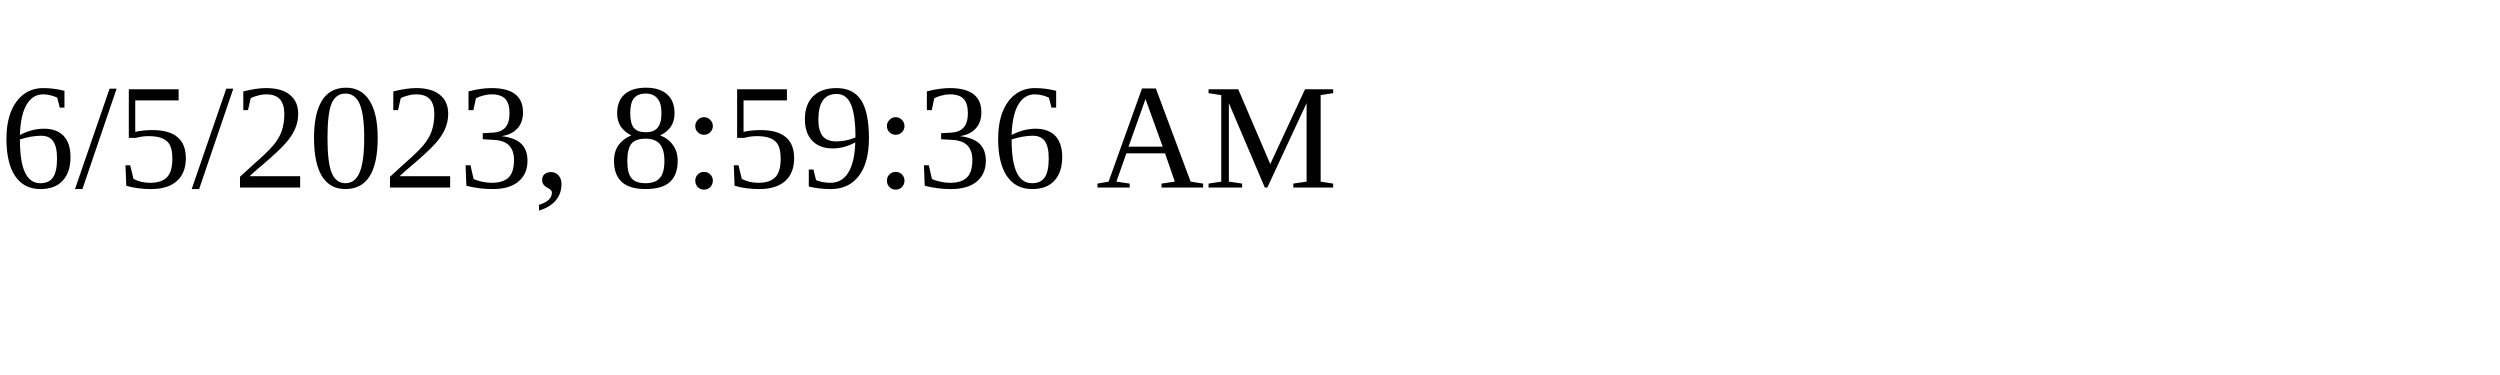
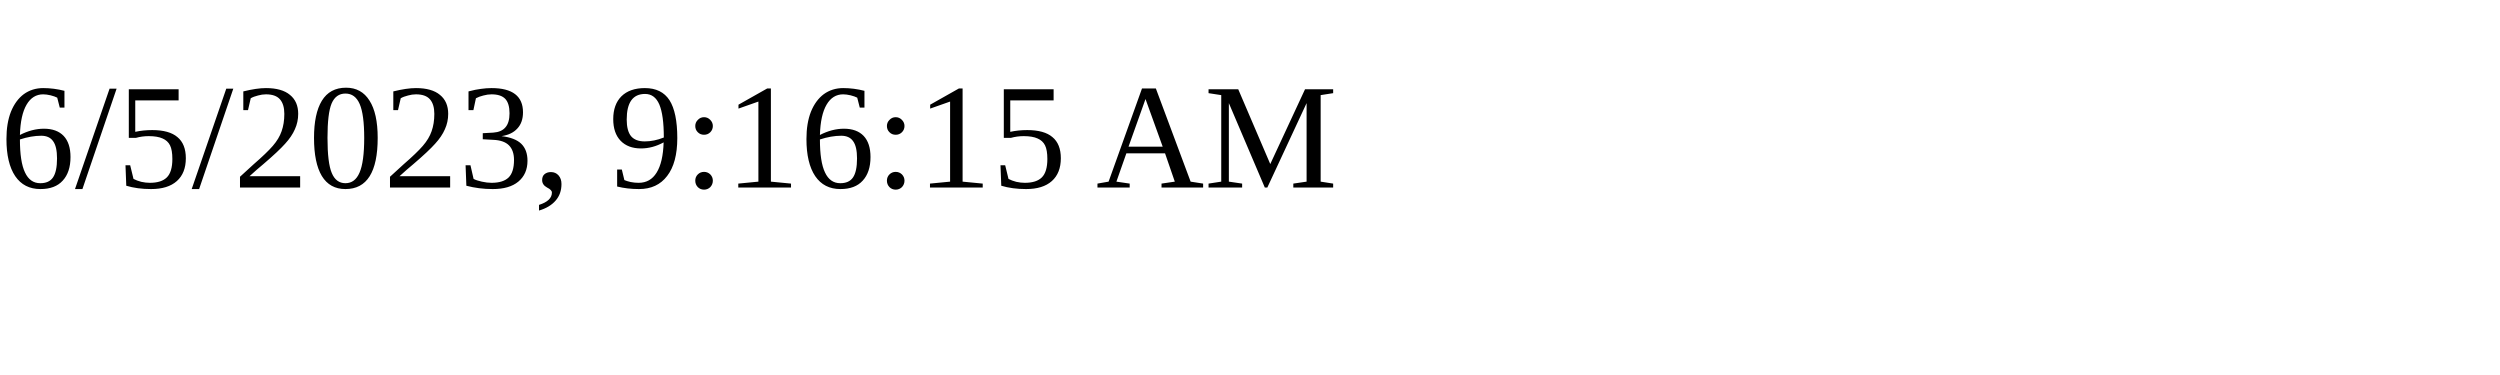
<svg xmlns="http://www.w3.org/2000/svg" height="30" width="200">
-   <text x="0" y="15">6/5/2023, 8:59:36 AM</text>
+   <text x="0" y="15">6/5/2023, 9:16:15 AM</text>
</svg>
